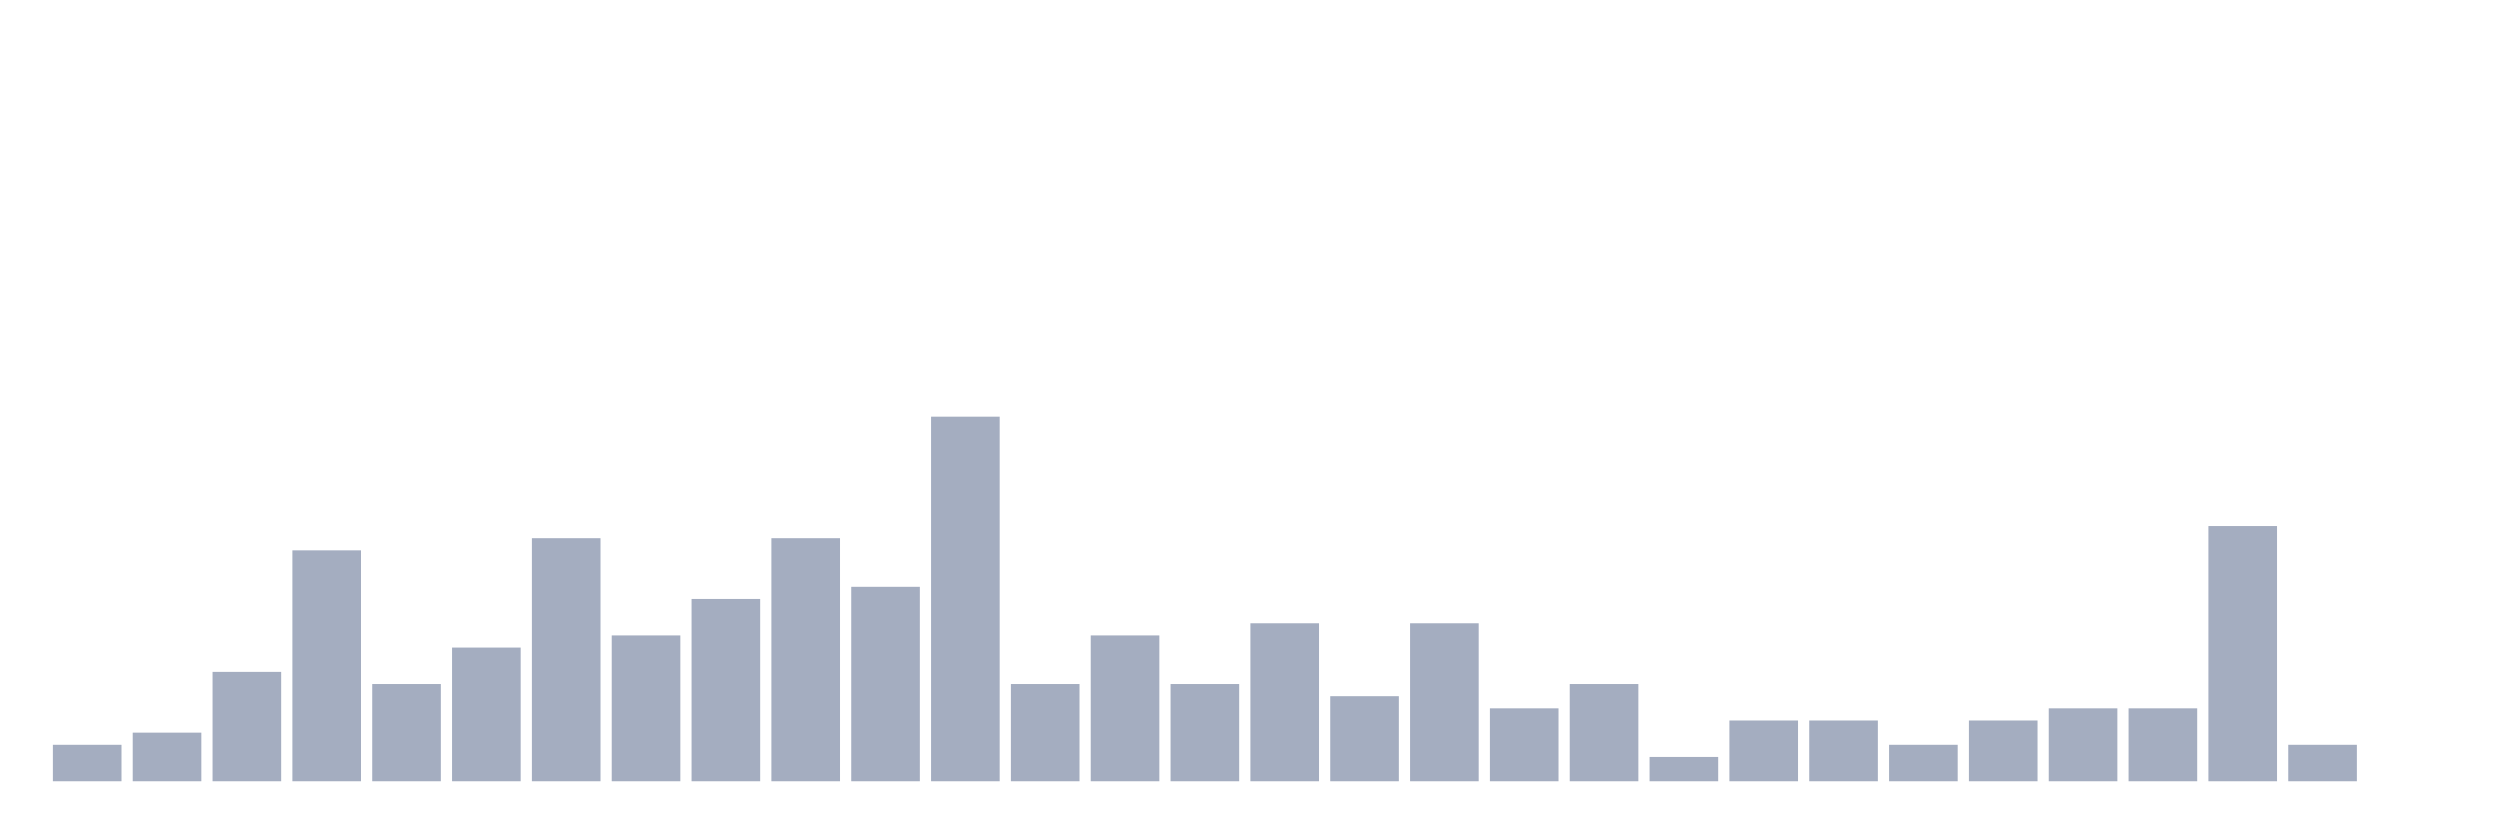
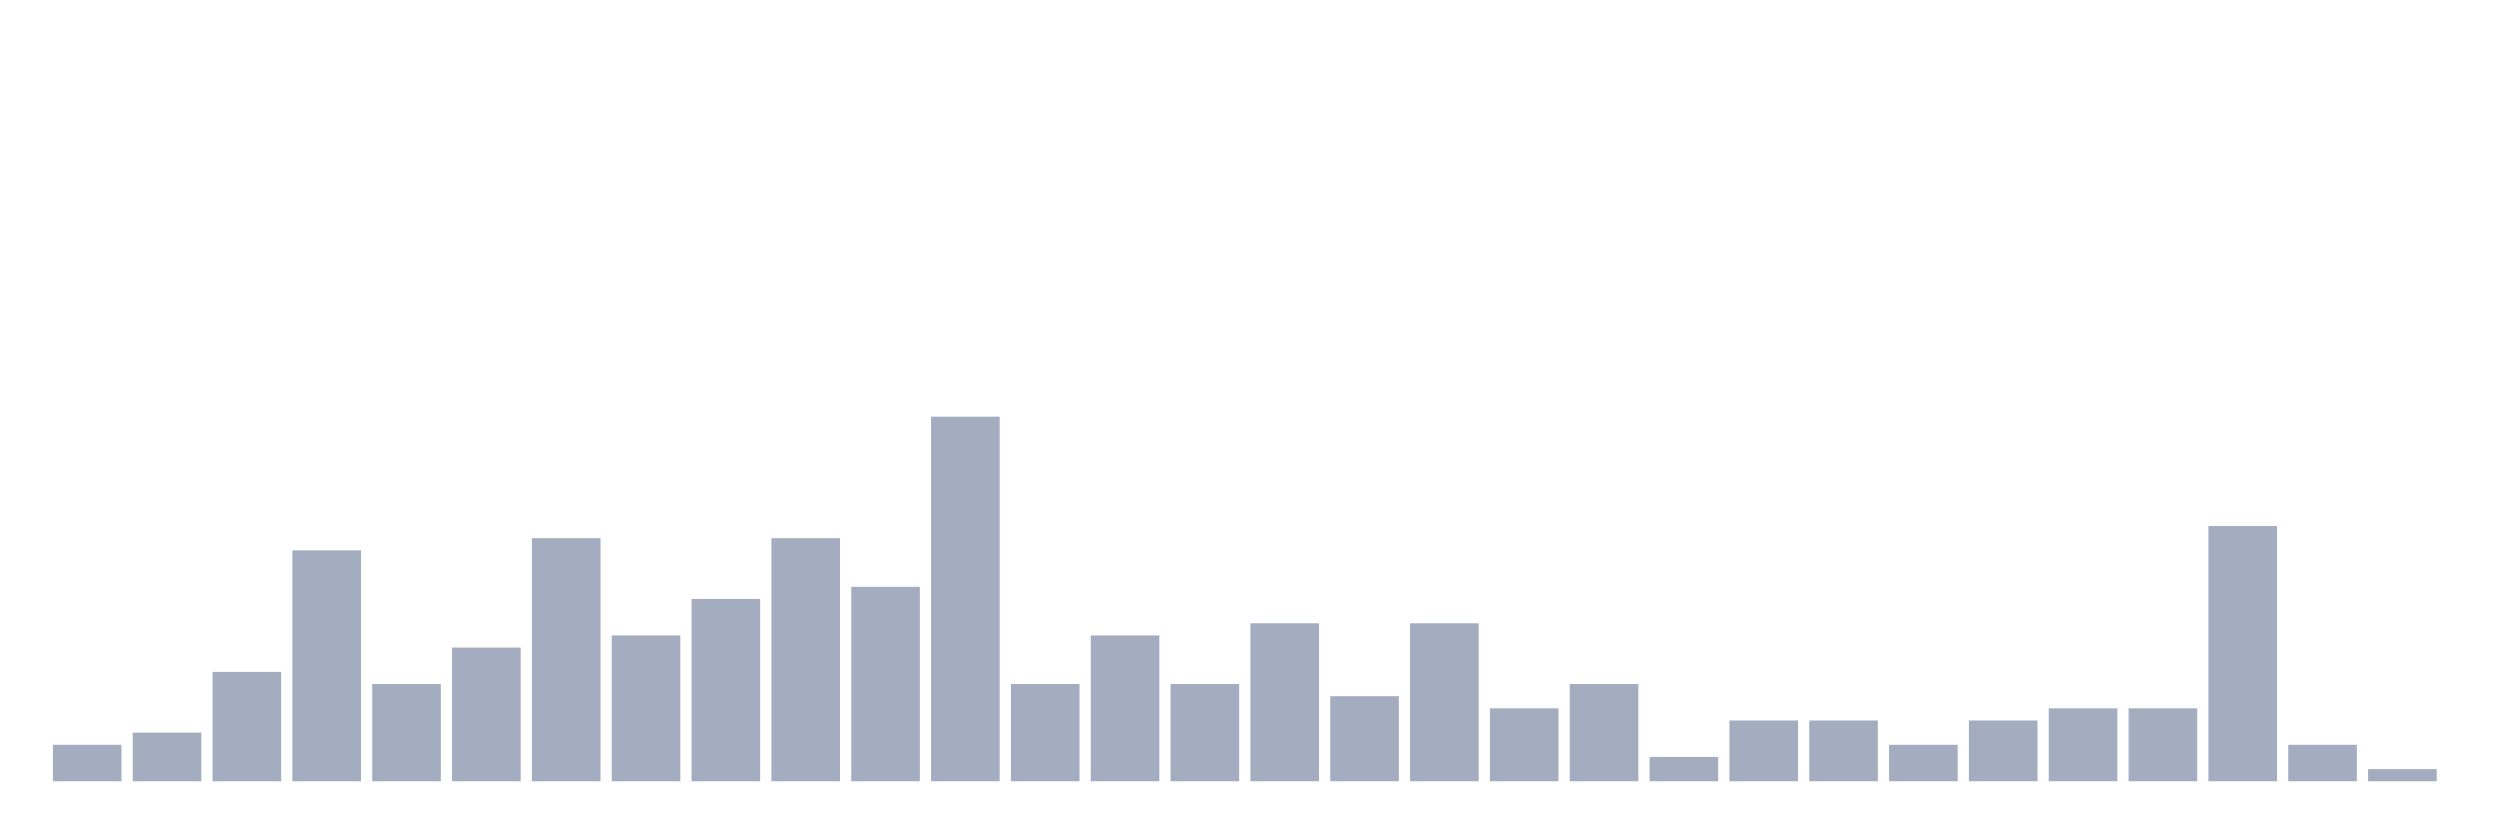
<svg xmlns="http://www.w3.org/2000/svg" viewBox="0 0 480 160">
  <g transform="translate(10,10)">
    <rect class="bar" x="0.153" width="13.175" y="133" height="7" fill="rgb(164,173,192)" />
    <rect class="bar" x="15.482" width="13.175" y="130.667" height="9.333" fill="rgb(164,173,192)" />
    <rect class="bar" x="30.81" width="13.175" y="119" height="21" fill="rgb(164,173,192)" />
    <rect class="bar" x="46.138" width="13.175" y="95.667" height="44.333" fill="rgb(164,173,192)" />
    <rect class="bar" x="61.466" width="13.175" y="121.333" height="18.667" fill="rgb(164,173,192)" />
    <rect class="bar" x="76.794" width="13.175" y="114.333" height="25.667" fill="rgb(164,173,192)" />
    <rect class="bar" x="92.123" width="13.175" y="93.333" height="46.667" fill="rgb(164,173,192)" />
    <rect class="bar" x="107.451" width="13.175" y="112" height="28" fill="rgb(164,173,192)" />
    <rect class="bar" x="122.779" width="13.175" y="105" height="35" fill="rgb(164,173,192)" />
    <rect class="bar" x="138.107" width="13.175" y="93.333" height="46.667" fill="rgb(164,173,192)" />
    <rect class="bar" x="153.436" width="13.175" y="102.667" height="37.333" fill="rgb(164,173,192)" />
    <rect class="bar" x="168.764" width="13.175" y="70" height="70" fill="rgb(164,173,192)" />
    <rect class="bar" x="184.092" width="13.175" y="121.333" height="18.667" fill="rgb(164,173,192)" />
    <rect class="bar" x="199.42" width="13.175" y="112" height="28" fill="rgb(164,173,192)" />
    <rect class="bar" x="214.748" width="13.175" y="121.333" height="18.667" fill="rgb(164,173,192)" />
    <rect class="bar" x="230.077" width="13.175" y="109.667" height="30.333" fill="rgb(164,173,192)" />
    <rect class="bar" x="245.405" width="13.175" y="123.667" height="16.333" fill="rgb(164,173,192)" />
    <rect class="bar" x="260.733" width="13.175" y="109.667" height="30.333" fill="rgb(164,173,192)" />
    <rect class="bar" x="276.061" width="13.175" y="126" height="14" fill="rgb(164,173,192)" />
    <rect class="bar" x="291.39" width="13.175" y="121.333" height="18.667" fill="rgb(164,173,192)" />
    <rect class="bar" x="306.718" width="13.175" y="135.333" height="4.667" fill="rgb(164,173,192)" />
    <rect class="bar" x="322.046" width="13.175" y="128.333" height="11.667" fill="rgb(164,173,192)" />
    <rect class="bar" x="337.374" width="13.175" y="128.333" height="11.667" fill="rgb(164,173,192)" />
    <rect class="bar" x="352.702" width="13.175" y="133" height="7" fill="rgb(164,173,192)" />
    <rect class="bar" x="368.031" width="13.175" y="128.333" height="11.667" fill="rgb(164,173,192)" />
    <rect class="bar" x="383.359" width="13.175" y="126" height="14" fill="rgb(164,173,192)" />
    <rect class="bar" x="398.687" width="13.175" y="126" height="14" fill="rgb(164,173,192)" />
    <rect class="bar" x="414.015" width="13.175" y="91" height="49" fill="rgb(164,173,192)" />
    <rect class="bar" x="429.344" width="13.175" y="133" height="7" fill="rgb(164,173,192)" />
-     <rect class="bar" x="444.672" width="13.175" y="140" height="0" fill="rgb(164,173,192)" />
+     <rect class="bar" x="444.672" width="13.175" y="137.667" height="2.333" fill="rgb(164,173,192)" />
  </g>
</svg>
